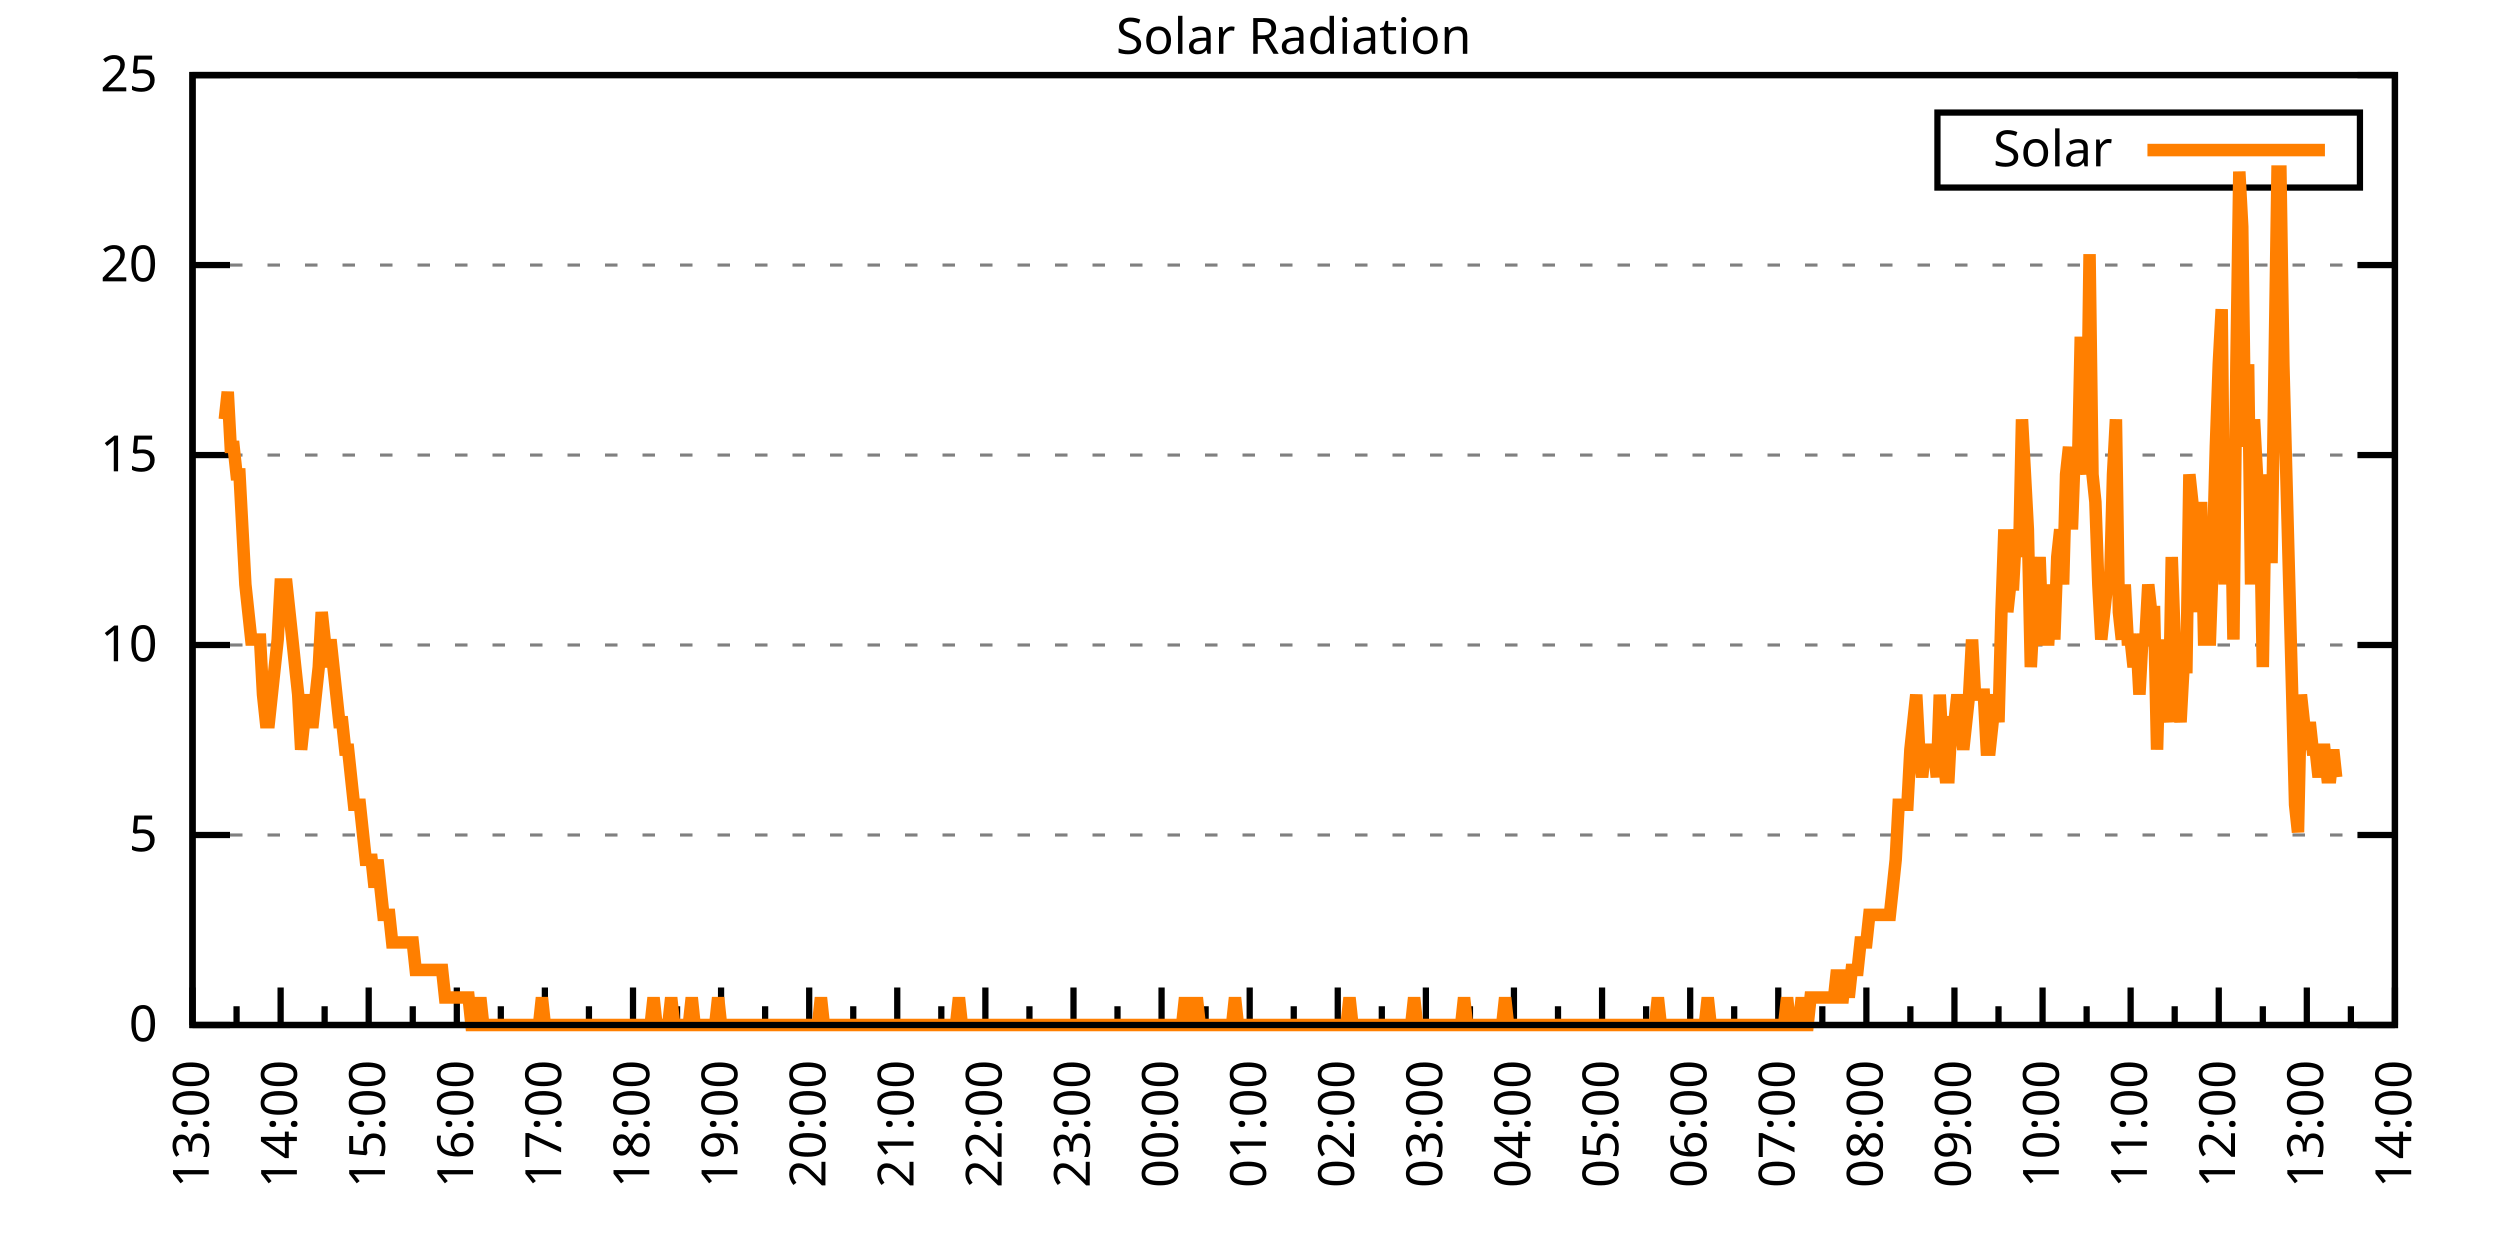
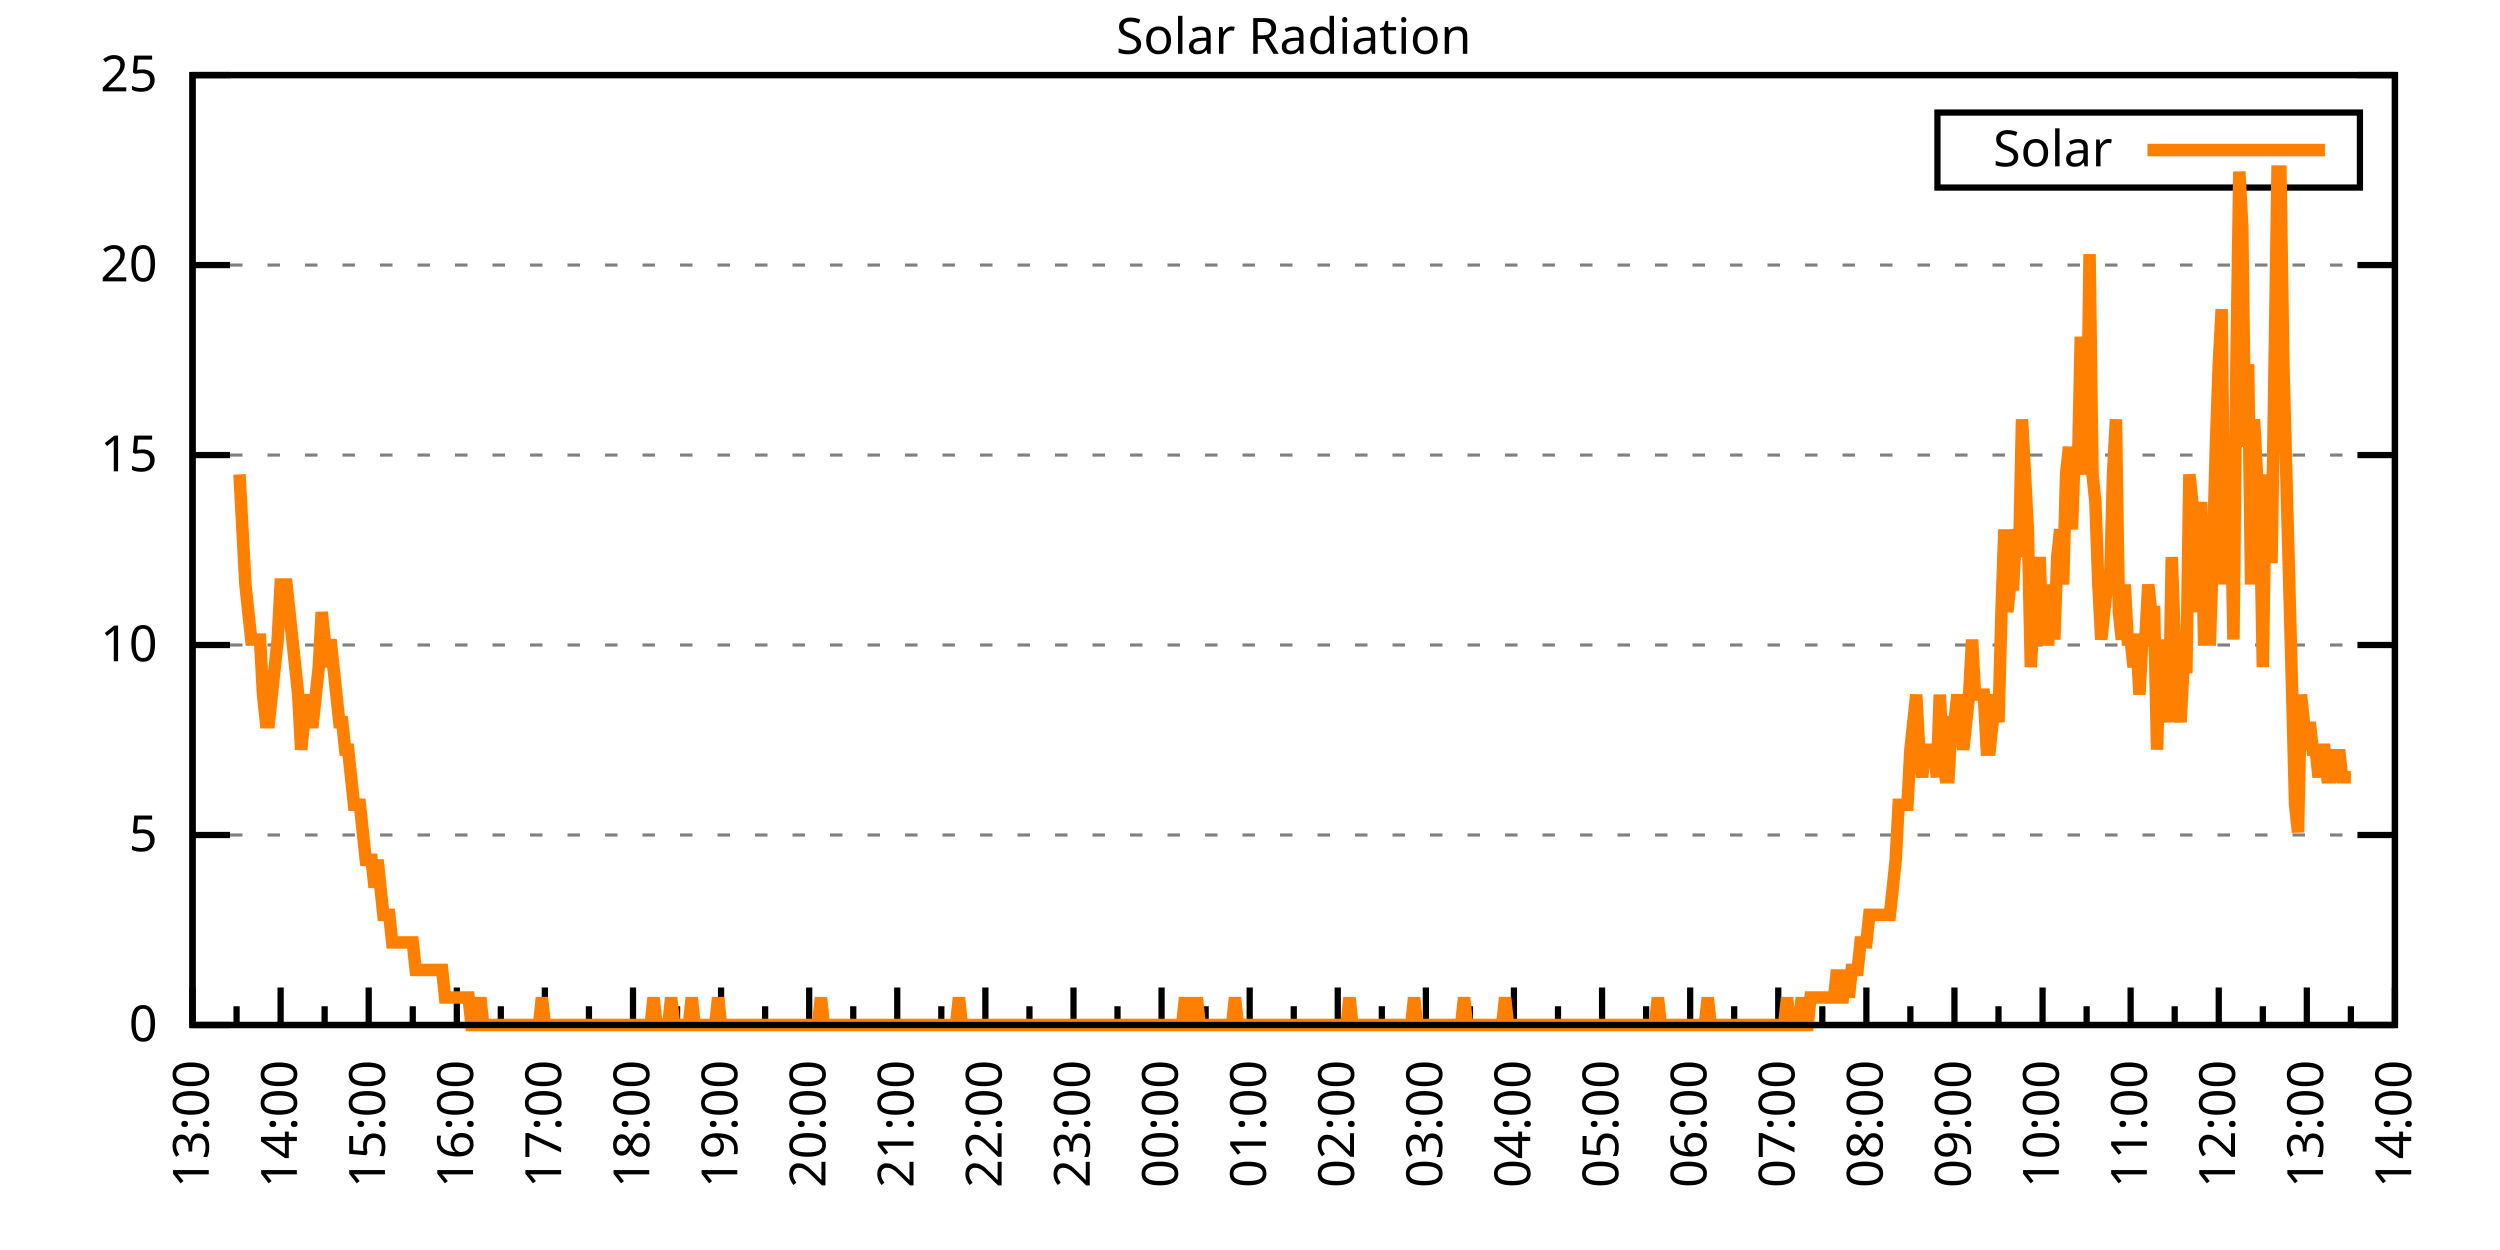
<svg xmlns="http://www.w3.org/2000/svg" xmlns:xlink="http://www.w3.org/1999/xlink" width="400" height="200" viewBox="0 0 400 200">
  <g id="gnuplot_canvas">
    <rect x="0" y="0" width="400" height="200" fill="none" />
    <defs>
      <circle id="gpDot" r="0.5" stroke-width="0.5" stroke="currentColor" />
      <path id="gpPt0" stroke-width="0.333" stroke="currentColor" d="M-1,0 h2 M0,-1 v2" />
      <path id="gpPt1" stroke-width="0.333" stroke="currentColor" d="M-1,-1 L1,1 M1,-1 L-1,1" />
      <path id="gpPt2" stroke-width="0.333" stroke="currentColor" d="M-1,0 L1,0 M0,-1 L0,1 M-1,-1 L1,1 M-1,1 L1,-1" />
      <rect id="gpPt3" stroke-width="0.333" stroke="currentColor" x="-1" y="-1" width="2" height="2" />
      <rect id="gpPt4" stroke-width="0.333" stroke="currentColor" fill="currentColor" x="-1" y="-1" width="2" height="2" />
      <circle id="gpPt5" stroke-width="0.333" stroke="currentColor" cx="0" cy="0" r="1" />
      <use xlink:href="#gpPt5" id="gpPt6" fill="currentColor" stroke="none" />
      <path id="gpPt7" stroke-width="0.333" stroke="currentColor" d="M0,-1.33 L-1.33,0.67 L1.33,0.67 z" />
      <use xlink:href="#gpPt7" id="gpPt8" fill="currentColor" stroke="none" />
      <use xlink:href="#gpPt7" id="gpPt9" stroke="currentColor" transform="rotate(180)" />
      <use xlink:href="#gpPt9" id="gpPt10" fill="currentColor" stroke="none" />
      <use xlink:href="#gpPt3" id="gpPt11" stroke="currentColor" transform="rotate(45)" />
      <use xlink:href="#gpPt11" id="gpPt12" fill="currentColor" stroke="none" />
      <path id="gpPt13" stroke-width="0.333" stroke="currentColor" d="M0,1.330 L1.265,0.411 L0.782,-1.067 L-0.782,-1.076 L-1.265,0.411 z" />
      <use xlink:href="#gpPt13" id="gpPt14" fill="currentColor" stroke="none" />
      <filter id="textbox" filterUnits="objectBoundingBox" x="0" y="0" height="1" width="1">
        <feFlood flood-color="white" flood-opacity="1" result="bgnd" />
        <feComposite in="SourceGraphic" in2="bgnd" operator="atop" />
      </filter>
      <filter id="greybox" filterUnits="objectBoundingBox" x="0" y="0" height="1" width="1">
        <feFlood flood-color="lightgrey" flood-opacity="1" result="grey" />
        <feComposite in="SourceGraphic" in2="grey" operator="atop" />
      </filter>
    </defs>
    <g fill="none" color="white" stroke="currentColor" stroke-width="1.00" stroke-linecap="butt" stroke-linejoin="miter">
</g>
    <g fill="none" color="black" stroke="currentColor" stroke-width="1.00" stroke-linecap="butt" stroke-linejoin="miter">
      <g stroke="none" shape-rendering="crispEdges">
        <polygon fill="rgb(255, 255, 255)" points="30.80,164.00 383.18,164.00 383.18,12.02 30.80,12.02 " />
      </g>
    </g>
    <g fill="none" color="black" stroke="currentColor" stroke-width="1.00" stroke-linecap="butt" stroke-linejoin="miter">
</g>
    <g fill="none" color="black" stroke="black" stroke-width="0.50" stroke-linecap="butt" stroke-linejoin="miter">
</g>
    <g fill="none" color="gray" stroke="currentColor" stroke-width="0.50" stroke-linecap="butt" stroke-linejoin="miter">
      <path stroke="gray" stroke-dasharray="2,4" class="gridline" d="M30.80,164.00 L383.19,164.00  " />
    </g>
    <g fill="none" color="gray" stroke="gray" stroke-width="1.00" stroke-linecap="butt" stroke-linejoin="miter">
</g>
    <g fill="none" color="black" stroke="currentColor" stroke-width="1.00" stroke-linecap="butt" stroke-linejoin="miter">
      <path stroke="black" d="M30.80,164.00 L36.80,164.00 M383.19,164.00 L377.19,164.00  " />
      <g transform="translate(25.20,166.60)" stroke="none" fill="black" font-family="Sans" font-size="8.00" text-anchor="end">
        <text>
          <tspan font-family="Sans"> 0</tspan>
        </text>
      </g>
    </g>
    <g fill="none" color="black" stroke="currentColor" stroke-width="1.00" stroke-linecap="butt" stroke-linejoin="miter">
</g>
    <g fill="none" color="black" stroke="black" stroke-width="0.50" stroke-linecap="butt" stroke-linejoin="miter">
</g>
    <g fill="none" color="gray" stroke="currentColor" stroke-width="0.50" stroke-linecap="butt" stroke-linejoin="miter">
      <path stroke="gray" stroke-dasharray="2,4" class="gridline" d="M30.80,133.60 L383.19,133.60  " />
    </g>
    <g fill="none" color="gray" stroke="gray" stroke-width="1.00" stroke-linecap="butt" stroke-linejoin="miter">
</g>
    <g fill="none" color="black" stroke="currentColor" stroke-width="1.00" stroke-linecap="butt" stroke-linejoin="miter">
      <path stroke="black" d="M30.80,133.60 L36.80,133.60 M383.19,133.60 L377.19,133.60  " />
      <g transform="translate(25.20,136.20)" stroke="none" fill="black" font-family="Sans" font-size="8.00" text-anchor="end">
        <text>
          <tspan font-family="Sans"> 5</tspan>
        </text>
      </g>
    </g>
    <g fill="none" color="black" stroke="currentColor" stroke-width="1.00" stroke-linecap="butt" stroke-linejoin="miter">
</g>
    <g fill="none" color="black" stroke="black" stroke-width="0.50" stroke-linecap="butt" stroke-linejoin="miter">
</g>
    <g fill="none" color="gray" stroke="currentColor" stroke-width="0.50" stroke-linecap="butt" stroke-linejoin="miter">
      <path stroke="gray" stroke-dasharray="2,4" class="gridline" d="M30.80,103.20 L383.19,103.20  " />
    </g>
    <g fill="none" color="gray" stroke="gray" stroke-width="1.00" stroke-linecap="butt" stroke-linejoin="miter">
</g>
    <g fill="none" color="black" stroke="currentColor" stroke-width="1.00" stroke-linecap="butt" stroke-linejoin="miter">
      <path stroke="black" d="M30.80,103.20 L36.80,103.20 M383.19,103.20 L377.19,103.20  " />
      <g transform="translate(25.20,105.80)" stroke="none" fill="black" font-family="Sans" font-size="8.00" text-anchor="end">
        <text>
          <tspan font-family="Sans"> 10</tspan>
        </text>
      </g>
    </g>
    <g fill="none" color="black" stroke="currentColor" stroke-width="1.00" stroke-linecap="butt" stroke-linejoin="miter">
</g>
    <g fill="none" color="black" stroke="black" stroke-width="0.50" stroke-linecap="butt" stroke-linejoin="miter">
</g>
    <g fill="none" color="gray" stroke="currentColor" stroke-width="0.50" stroke-linecap="butt" stroke-linejoin="miter">
      <path stroke="gray" stroke-dasharray="2,4" class="gridline" d="M30.80,72.81 L383.19,72.81  " />
    </g>
    <g fill="none" color="gray" stroke="gray" stroke-width="1.00" stroke-linecap="butt" stroke-linejoin="miter">
</g>
    <g fill="none" color="black" stroke="currentColor" stroke-width="1.00" stroke-linecap="butt" stroke-linejoin="miter">
      <path stroke="black" d="M30.80,72.81 L36.80,72.81 M383.19,72.81 L377.19,72.81  " />
      <g transform="translate(25.20,75.41)" stroke="none" fill="black" font-family="Sans" font-size="8.00" text-anchor="end">
        <text>
          <tspan font-family="Sans"> 15</tspan>
        </text>
      </g>
    </g>
    <g fill="none" color="black" stroke="currentColor" stroke-width="1.00" stroke-linecap="butt" stroke-linejoin="miter">
</g>
    <g fill="none" color="black" stroke="black" stroke-width="0.50" stroke-linecap="butt" stroke-linejoin="miter">
</g>
    <g fill="none" color="gray" stroke="currentColor" stroke-width="0.50" stroke-linecap="butt" stroke-linejoin="miter">
      <path stroke="gray" stroke-dasharray="2,4" class="gridline" d="M30.80,42.41 L383.19,42.41  " />
    </g>
    <g fill="none" color="gray" stroke="gray" stroke-width="1.00" stroke-linecap="butt" stroke-linejoin="miter">
</g>
    <g fill="none" color="black" stroke="currentColor" stroke-width="1.00" stroke-linecap="butt" stroke-linejoin="miter">
      <path stroke="black" d="M30.80,42.41 L36.80,42.41 M383.19,42.41 L377.19,42.41  " />
      <g transform="translate(25.20,45.01)" stroke="none" fill="black" font-family="Sans" font-size="8.00" text-anchor="end">
        <text>
          <tspan font-family="Sans"> 20</tspan>
        </text>
      </g>
    </g>
    <g fill="none" color="black" stroke="currentColor" stroke-width="1.00" stroke-linecap="butt" stroke-linejoin="miter">
</g>
    <g fill="none" color="black" stroke="black" stroke-width="0.50" stroke-linecap="butt" stroke-linejoin="miter">
</g>
    <g fill="none" color="gray" stroke="currentColor" stroke-width="0.50" stroke-linecap="butt" stroke-linejoin="miter">
      <path stroke="gray" stroke-dasharray="2,4" class="gridline" d="M30.80,12.01 L383.19,12.01  " />
    </g>
    <g fill="none" color="gray" stroke="gray" stroke-width="1.00" stroke-linecap="butt" stroke-linejoin="miter">
</g>
    <g fill="none" color="black" stroke="currentColor" stroke-width="1.00" stroke-linecap="butt" stroke-linejoin="miter">
      <path stroke="black" d="M30.80,12.01 L36.80,12.01 M383.19,12.01 L377.19,12.01  " />
      <g transform="translate(25.20,14.61)" stroke="none" fill="black" font-family="Sans" font-size="8.00" text-anchor="end">
        <text>
          <tspan font-family="Sans"> 25</tspan>
        </text>
      </g>
    </g>
    <g fill="none" color="black" stroke="currentColor" stroke-width="1.00" stroke-linecap="butt" stroke-linejoin="miter">
      <path stroke="black" d="M30.80,164.00 L30.80,158.00  " />
      <g transform="translate(33.40,169.60) rotate(270)" stroke="none" fill="black" font-family="Sans" font-size="8.00" text-anchor="end">
        <text>
          <tspan font-family="Sans">13:00</tspan>
        </text>
      </g>
    </g>
    <g fill="none" color="black" stroke="currentColor" stroke-width="1.00" stroke-linecap="butt" stroke-linejoin="miter">
      <path stroke="black" d="M37.85,164.00 L37.85,161.00 M44.90,164.00 L44.90,158.00  " />
      <g transform="translate(47.50,169.60) rotate(270)" stroke="none" fill="black" font-family="Sans" font-size="8.00" text-anchor="end">
        <text>
          <tspan font-family="Sans">14:00</tspan>
        </text>
      </g>
    </g>
    <g fill="none" color="black" stroke="currentColor" stroke-width="1.00" stroke-linecap="butt" stroke-linejoin="miter">
      <path stroke="black" d="M51.94,164.00 L51.94,161.00 M58.99,164.00 L58.99,158.00  " />
      <g transform="translate(61.59,169.60) rotate(270)" stroke="none" fill="black" font-family="Sans" font-size="8.00" text-anchor="end">
        <text>
          <tspan font-family="Sans">15:00</tspan>
        </text>
      </g>
    </g>
    <g fill="none" color="black" stroke="currentColor" stroke-width="1.00" stroke-linecap="butt" stroke-linejoin="miter">
      <path stroke="black" d="M66.04,164.00 L66.04,161.00 M73.09,164.00 L73.09,158.00  " />
      <g transform="translate(75.69,169.60) rotate(270)" stroke="none" fill="black" font-family="Sans" font-size="8.00" text-anchor="end">
        <text>
          <tspan font-family="Sans">16:00</tspan>
        </text>
      </g>
    </g>
    <g fill="none" color="black" stroke="currentColor" stroke-width="1.00" stroke-linecap="butt" stroke-linejoin="miter">
      <path stroke="black" d="M80.13,164.00 L80.13,161.00 M87.18,164.00 L87.18,158.00  " />
      <g transform="translate(89.78,169.60) rotate(270)" stroke="none" fill="black" font-family="Sans" font-size="8.00" text-anchor="end">
        <text>
          <tspan font-family="Sans">17:00</tspan>
        </text>
      </g>
    </g>
    <g fill="none" color="black" stroke="currentColor" stroke-width="1.00" stroke-linecap="butt" stroke-linejoin="miter">
      <path stroke="black" d="M94.23,164.00 L94.23,161.00 M101.28,164.00 L101.28,158.00  " />
      <g transform="translate(103.88,169.60) rotate(270)" stroke="none" fill="black" font-family="Sans" font-size="8.00" text-anchor="end">
        <text>
          <tspan font-family="Sans">18:00</tspan>
        </text>
      </g>
    </g>
    <g fill="none" color="black" stroke="currentColor" stroke-width="1.00" stroke-linecap="butt" stroke-linejoin="miter">
      <path stroke="black" d="M108.33,164.00 L108.33,161.00 M115.37,164.00 L115.37,158.00  " />
      <g transform="translate(117.97,169.60) rotate(270)" stroke="none" fill="black" font-family="Sans" font-size="8.00" text-anchor="end">
        <text>
          <tspan font-family="Sans">19:00</tspan>
        </text>
      </g>
    </g>
    <g fill="none" color="black" stroke="currentColor" stroke-width="1.00" stroke-linecap="butt" stroke-linejoin="miter">
      <path stroke="black" d="M122.42,164.00 L122.42,161.00 M129.47,164.00 L129.47,158.00  " />
      <g transform="translate(132.07,169.60) rotate(270)" stroke="none" fill="black" font-family="Sans" font-size="8.00" text-anchor="end">
        <text>
          <tspan font-family="Sans">20:00</tspan>
        </text>
      </g>
    </g>
    <g fill="none" color="black" stroke="currentColor" stroke-width="1.00" stroke-linecap="butt" stroke-linejoin="miter">
      <path stroke="black" d="M136.52,164.00 L136.52,161.00 M143.56,164.00 L143.56,158.00  " />
      <g transform="translate(146.16,169.60) rotate(270)" stroke="none" fill="black" font-family="Sans" font-size="8.00" text-anchor="end">
        <text>
          <tspan font-family="Sans">21:00</tspan>
        </text>
      </g>
    </g>
    <g fill="none" color="black" stroke="currentColor" stroke-width="1.00" stroke-linecap="butt" stroke-linejoin="miter">
      <path stroke="black" d="M150.61,164.00 L150.61,161.00 M157.66,164.00 L157.66,158.00  " />
      <g transform="translate(160.26,169.60) rotate(270)" stroke="none" fill="black" font-family="Sans" font-size="8.00" text-anchor="end">
        <text>
          <tspan font-family="Sans">22:00</tspan>
        </text>
      </g>
    </g>
    <g fill="none" color="black" stroke="currentColor" stroke-width="1.00" stroke-linecap="butt" stroke-linejoin="miter">
      <path stroke="black" d="M164.71,164.00 L164.71,161.00 M171.76,164.00 L171.76,158.00  " />
      <g transform="translate(174.36,169.60) rotate(270)" stroke="none" fill="black" font-family="Sans" font-size="8.00" text-anchor="end">
        <text>
          <tspan font-family="Sans">23:00</tspan>
        </text>
      </g>
    </g>
    <g fill="none" color="black" stroke="currentColor" stroke-width="1.00" stroke-linecap="butt" stroke-linejoin="miter">
      <path stroke="black" d="M178.80,164.00 L178.80,161.00 M185.85,164.00 L185.85,158.00  " />
      <g transform="translate(188.45,169.60) rotate(270)" stroke="none" fill="black" font-family="Sans" font-size="8.00" text-anchor="end">
        <text>
          <tspan font-family="Sans">00:00</tspan>
        </text>
      </g>
    </g>
    <g fill="none" color="black" stroke="currentColor" stroke-width="1.00" stroke-linecap="butt" stroke-linejoin="miter">
      <path stroke="black" d="M192.90,164.00 L192.90,161.00 M199.95,164.00 L199.95,158.00  " />
      <g transform="translate(202.55,169.60) rotate(270)" stroke="none" fill="black" font-family="Sans" font-size="8.00" text-anchor="end">
        <text>
          <tspan font-family="Sans">01:00</tspan>
        </text>
      </g>
    </g>
    <g fill="none" color="black" stroke="currentColor" stroke-width="1.00" stroke-linecap="butt" stroke-linejoin="miter">
      <path stroke="black" d="M207.00,164.00 L207.00,161.00 M214.04,164.00 L214.04,158.00  " />
      <g transform="translate(216.64,169.60) rotate(270)" stroke="none" fill="black" font-family="Sans" font-size="8.00" text-anchor="end">
        <text>
          <tspan font-family="Sans">02:00</tspan>
        </text>
      </g>
    </g>
    <g fill="none" color="black" stroke="currentColor" stroke-width="1.00" stroke-linecap="butt" stroke-linejoin="miter">
      <path stroke="black" d="M221.09,164.00 L221.09,161.00 M228.14,164.00 L228.14,158.00  " />
      <g transform="translate(230.74,169.60) rotate(270)" stroke="none" fill="black" font-family="Sans" font-size="8.00" text-anchor="end">
        <text>
          <tspan font-family="Sans">03:00</tspan>
        </text>
      </g>
    </g>
    <g fill="none" color="black" stroke="currentColor" stroke-width="1.00" stroke-linecap="butt" stroke-linejoin="miter">
      <path stroke="black" d="M235.19,164.00 L235.19,161.00 M242.23,164.00 L242.23,158.00  " />
      <g transform="translate(244.83,169.60) rotate(270)" stroke="none" fill="black" font-family="Sans" font-size="8.00" text-anchor="end">
        <text>
          <tspan font-family="Sans">04:00</tspan>
        </text>
      </g>
    </g>
    <g fill="none" color="black" stroke="currentColor" stroke-width="1.00" stroke-linecap="butt" stroke-linejoin="miter">
      <path stroke="black" d="M249.28,164.00 L249.28,161.00 M256.33,164.00 L256.33,158.00  " />
      <g transform="translate(258.93,169.60) rotate(270)" stroke="none" fill="black" font-family="Sans" font-size="8.00" text-anchor="end">
        <text>
          <tspan font-family="Sans">05:00</tspan>
        </text>
      </g>
    </g>
    <g fill="none" color="black" stroke="currentColor" stroke-width="1.00" stroke-linecap="butt" stroke-linejoin="miter">
      <path stroke="black" d="M263.38,164.00 L263.38,161.00 M270.43,164.00 L270.43,158.00  " />
      <g transform="translate(273.03,169.60) rotate(270)" stroke="none" fill="black" font-family="Sans" font-size="8.00" text-anchor="end">
        <text>
          <tspan font-family="Sans">06:00</tspan>
        </text>
      </g>
    </g>
    <g fill="none" color="black" stroke="currentColor" stroke-width="1.00" stroke-linecap="butt" stroke-linejoin="miter">
      <path stroke="black" d="M277.47,164.00 L277.47,161.00 M284.52,164.00 L284.52,158.00  " />
      <g transform="translate(287.12,169.60) rotate(270)" stroke="none" fill="black" font-family="Sans" font-size="8.00" text-anchor="end">
        <text>
          <tspan font-family="Sans">07:00</tspan>
        </text>
      </g>
    </g>
    <g fill="none" color="black" stroke="currentColor" stroke-width="1.00" stroke-linecap="butt" stroke-linejoin="miter">
      <path stroke="black" d="M291.57,164.00 L291.57,161.00 M298.62,164.00 L298.62,158.00  " />
      <g transform="translate(301.22,169.60) rotate(270)" stroke="none" fill="black" font-family="Sans" font-size="8.00" text-anchor="end">
        <text>
          <tspan font-family="Sans">08:00</tspan>
        </text>
      </g>
    </g>
    <g fill="none" color="black" stroke="currentColor" stroke-width="1.00" stroke-linecap="butt" stroke-linejoin="miter">
      <path stroke="black" d="M305.66,164.00 L305.66,161.00 M312.71,164.00 L312.71,158.00  " />
      <g transform="translate(315.31,169.60) rotate(270)" stroke="none" fill="black" font-family="Sans" font-size="8.00" text-anchor="end">
        <text>
          <tspan font-family="Sans">09:00</tspan>
        </text>
      </g>
    </g>
    <g fill="none" color="black" stroke="currentColor" stroke-width="1.00" stroke-linecap="butt" stroke-linejoin="miter">
      <path stroke="black" d="M319.76,164.00 L319.76,161.00 M326.81,164.00 L326.81,158.00  " />
      <g transform="translate(329.41,169.60) rotate(270)" stroke="none" fill="black" font-family="Sans" font-size="8.00" text-anchor="end">
        <text>
          <tspan font-family="Sans">10:00</tspan>
        </text>
      </g>
    </g>
    <g fill="none" color="black" stroke="currentColor" stroke-width="1.00" stroke-linecap="butt" stroke-linejoin="miter">
      <path stroke="black" d="M333.86,164.00 L333.86,161.00 M340.90,164.00 L340.90,158.00  " />
      <g transform="translate(343.50,169.60) rotate(270)" stroke="none" fill="black" font-family="Sans" font-size="8.00" text-anchor="end">
        <text>
          <tspan font-family="Sans">11:00</tspan>
        </text>
      </g>
    </g>
    <g fill="none" color="black" stroke="currentColor" stroke-width="1.00" stroke-linecap="butt" stroke-linejoin="miter">
      <path stroke="black" d="M347.95,164.00 L347.95,161.00 M355.00,164.00 L355.00,158.00  " />
      <g transform="translate(357.60,169.60) rotate(270)" stroke="none" fill="black" font-family="Sans" font-size="8.00" text-anchor="end">
        <text>
          <tspan font-family="Sans">12:00</tspan>
        </text>
      </g>
    </g>
    <g fill="none" color="black" stroke="currentColor" stroke-width="1.00" stroke-linecap="butt" stroke-linejoin="miter">
      <path stroke="black" d="M362.05,164.00 L362.05,161.00 M369.09,164.00 L369.09,158.00  " />
      <g transform="translate(371.69,169.60) rotate(270)" stroke="none" fill="black" font-family="Sans" font-size="8.00" text-anchor="end">
        <text>
          <tspan font-family="Sans">13:00</tspan>
        </text>
      </g>
    </g>
    <g fill="none" color="black" stroke="currentColor" stroke-width="1.00" stroke-linecap="butt" stroke-linejoin="miter">
      <path stroke="black" d="M376.14,164.00 L376.14,161.00 M383.19,164.00 L383.19,158.00  " />
      <g transform="translate(385.79,169.60) rotate(270)" stroke="none" fill="black" font-family="Sans" font-size="8.00" text-anchor="end">
        <text>
          <tspan font-family="Sans">14:00</tspan>
        </text>
      </g>
    </g>
    <g fill="none" color="black" stroke="currentColor" stroke-width="1.00" stroke-linecap="butt" stroke-linejoin="miter">
</g>
    <g fill="none" color="black" stroke="currentColor" stroke-width="1.00" stroke-linecap="butt" stroke-linejoin="miter">
      <path stroke="black" d="M30.80,12.01 L30.80,164.00 L383.19,164.00 L383.19,12.01 L30.80,12.01 Z  " />
    </g>
    <g fill="none" color="black" stroke="currentColor" stroke-width="1.00" stroke-linecap="butt" stroke-linejoin="miter">
      <g transform="translate(6.80,88.01) rotate(270)" stroke="none" fill="black" font-family="Sans" font-size="8.00" text-anchor="middle">
        <text />
      </g>
    </g>
    <g fill="none" color="black" stroke="currentColor" stroke-width="1.00" stroke-linecap="butt" stroke-linejoin="miter">
</g>
    <g fill="none" color="black" stroke="currentColor" stroke-width="1.00" stroke-linecap="butt" stroke-linejoin="miter">
      <path stroke="black" d="M309.99,30.01 L309.99,18.01 L377.59,18.01 L377.59,30.01 L309.99,30.01 Z  " />
    </g>
    <g id="Solar_Radiation_plot_1">
      <g fill="none" color="white" stroke="black" stroke-width="2.00" stroke-linecap="butt" stroke-linejoin="miter">
</g>
      <g fill="none" color="black" stroke="currentColor" stroke-width="2.00" stroke-linecap="butt" stroke-linejoin="miter">
        <g transform="translate(337.99,26.61)" stroke="none" fill="black" font-family="Sans" font-size="8.00" text-anchor="end">
          <text>
            <tspan font-family="Sans">Solar</tspan>
          </text>
        </g>
      </g>
      <g fill="none" color="black" stroke="currentColor" stroke-width="2.00" stroke-linecap="butt" stroke-linejoin="miter">
-         <path stroke="rgb(255, 127,   0)" d="M343.59,24.01 L371.99,24.01 M35.97,67.09 L36.44,62.69 L36.91,71.50 L37.38,71.50 L37.85,75.90 L38.32,75.90   L38.79,84.71 L39.26,93.52 L39.73,97.93 L40.20,102.33 L40.67,102.33 L41.14,102.33 L41.61,102.33 L42.08,111.14   L42.55,115.55 L43.02,115.55 L43.49,111.14 L43.96,106.74 L44.43,102.33 L44.90,93.52 L45.37,93.52 L45.84,93.52   L46.31,97.93 L46.78,102.33 L47.24,106.74 L47.71,111.14 L48.18,119.95 L48.65,115.55 L49.12,111.14 L49.59,115.55   L50.06,115.55 L50.53,111.14 L51.00,106.74 L51.47,97.93 L51.94,102.33 L52.41,106.74 L52.88,102.33 L53.35,106.74   L53.82,111.14 L54.29,115.55 L54.76,115.55 L55.23,119.95 L55.70,119.95 L56.17,124.36 L56.64,128.76 L57.11,128.76   L57.58,128.76 L58.05,133.17 L58.52,137.57 L58.99,137.57 L59.46,137.57 L59.93,141.98 L60.40,137.57 L60.87,141.98   L61.34,146.38 L61.81,146.38 L62.28,146.38 L62.75,150.79 L63.22,150.79 L63.69,150.79 L64.16,150.79 L64.63,150.79   L65.10,150.79 L65.57,150.79 L66.04,150.79 L66.51,155.19 L66.98,155.19 L67.45,155.19 L67.92,155.19 L68.39,155.19   L68.86,155.19 L69.33,155.19 L69.80,155.19 L70.27,155.19 L70.74,155.19 L71.21,159.60 L71.68,159.60 L72.15,159.60   L72.62,159.60 L73.09,159.60 L73.56,159.60 L74.03,159.60 L74.50,159.60 L74.97,159.60 L75.44,164.00 L75.91,164.00   L76.38,164.00 L76.85,159.60 L77.32,164.00 L77.79,164.00 L78.26,164.00 L78.73,164.00 L79.19,164.00 L79.66,164.00   L80.13,164.00 L80.60,164.00 L81.07,164.00 L81.54,164.00 L82.01,164.00 L82.48,164.00 L82.95,164.00 L83.42,164.00   L83.89,164.00 L84.36,164.00 L84.83,164.00 L85.30,164.00 L85.77,164.00 L86.24,164.00 L86.71,159.60 L87.18,164.00   L87.65,164.00 L88.12,164.00 L88.59,164.00 L89.06,164.00 L89.53,164.00 L90.00,164.00 L90.47,164.00 L90.94,164.00   L91.41,164.00 L91.88,164.00 L92.35,164.00 L92.82,164.00 L93.29,164.00 L93.76,164.00 L94.23,164.00 L94.70,164.00   L95.17,164.00 L95.64,164.00 L96.11,164.00 L96.58,164.00 L97.05,164.00 L97.52,164.00 L97.99,164.00 L98.46,164.00   L98.93,164.00 L99.40,164.00 L99.87,164.00 L100.34,164.00 L100.81,164.00 L101.28,164.00 L101.75,164.00 L102.22,164.00   L102.69,164.00 L103.16,164.00 L103.63,164.00 L104.10,164.00 L104.57,159.60 L105.04,164.00 L105.51,164.00 L105.98,164.00   L106.45,164.00 L106.92,164.00 L107.39,159.60 L107.86,164.00 L108.33,164.00 L108.80,164.00 L109.27,164.00 L109.74,164.00   L110.21,164.00 L110.68,159.60 L111.14,164.00 L111.61,164.00 L112.08,164.00 L112.55,164.00 L113.02,164.00 L113.49,164.00   L113.96,164.00 L114.43,164.00 L114.90,159.60 L115.37,164.00 L115.84,164.00 L116.31,164.00 L116.78,164.00 L117.25,164.00   L117.72,164.00 L118.19,164.00 L118.66,164.00 L119.13,164.00 L119.60,164.00 L120.07,164.00 L120.54,164.00 L121.01,164.00   L121.48,164.00 L121.95,164.00 L122.42,164.00 L122.89,164.00 L123.36,164.00 L123.83,164.00 L124.30,164.00 L124.77,164.00   L125.24,164.00 L125.71,164.00 L126.18,164.00 L126.65,164.00 L127.12,164.00 L127.59,164.00 L128.06,164.00 L128.53,164.00   L129.00,164.00 L129.47,164.00 L129.94,164.00 L130.41,164.00 L130.88,164.00 L131.35,159.60 L131.82,164.00 L132.29,164.00   L132.76,164.00 L133.23,164.00 L133.70,164.00 L134.17,164.00 L134.64,164.00 L135.11,164.00 L135.58,164.00 L136.05,164.00   L136.52,164.00 L136.99,164.00 L137.46,164.00 L137.93,164.00 L138.40,164.00 L138.87,164.00 L139.34,164.00 L139.81,164.00   L140.28,164.00 L140.75,164.00 L141.22,164.00 L141.69,164.00 L142.16,164.00 L142.63,164.00 L143.09,164.00 L143.56,164.00   L144.03,164.00 L144.50,164.00 L144.97,164.00 L145.44,164.00 L145.91,164.00 L146.38,164.00 L146.85,164.00 L147.32,164.00   L147.79,164.00 L148.26,164.00 L148.73,164.00 L149.20,164.00 L149.67,164.00 L150.14,164.00 L150.61,164.00 L151.08,164.00   L151.55,164.00 L152.02,164.00 L152.49,164.00 L152.96,164.00 L153.43,159.60 L153.90,164.00 L154.37,164.00 L154.84,164.00   L155.31,164.00 L155.78,164.00 L156.25,164.00 L156.72,164.00 L157.19,164.00 L157.66,164.00 L158.13,164.00 L158.60,164.00   L159.07,164.00 L159.54,164.00 L160.01,164.00 L160.48,164.00 L160.95,164.00 L161.42,164.00 L161.89,164.00 L162.36,164.00   L162.83,164.00 L163.30,164.00 L163.77,164.00 L164.24,164.00 L164.71,164.00 L165.18,164.00 L165.65,164.00 L166.12,164.00   L166.59,164.00 L167.06,164.00 L167.53,164.00 L168.00,164.00 L168.47,164.00 L168.94,164.00 L169.41,164.00 L169.88,164.00   L170.35,164.00 L170.82,164.00 L171.29,164.00 L171.76,164.00 L172.23,164.00 L172.70,164.00 L173.17,164.00 L173.64,164.00   L174.11,164.00 L174.58,164.00 L175.04,164.00 L175.51,164.00 L175.98,164.00 L176.45,164.00 L176.92,164.00 L177.39,164.00   L177.86,164.00 L178.33,164.00 L178.80,164.00 L179.27,164.00 L179.74,164.00 L180.21,164.00 L180.68,164.00 L181.15,164.00   L181.62,164.00 L182.09,164.00 L182.56,164.00 L183.03,164.00 L183.50,164.00 L183.97,164.00 L184.44,164.00 L184.91,164.00   L185.38,164.00 L185.85,164.00 L186.32,164.00 L186.79,164.00 L187.26,164.00 L187.73,164.00 L188.20,164.00 L188.67,164.00   L189.14,164.00 L189.61,159.60 L190.08,164.00 L190.55,164.00 L191.02,164.00 L191.49,159.60 L191.96,164.00 L192.43,164.00   L192.90,164.00 L193.37,164.00 L193.84,164.00 L194.31,164.00 L194.78,164.00 L195.25,164.00 L195.72,164.00 L196.19,164.00   L196.66,164.00 L197.13,164.00 L197.60,159.60 L198.07,164.00 L198.54,164.00 L199.01,164.00 L199.48,164.00 L199.95,164.00   L200.42,164.00 L200.89,164.00 L201.36,164.00 L201.83,164.00 L202.30,164.00 L202.77,164.00 L203.24,164.00 L203.71,164.00   L204.18,164.00 L204.65,164.00 L205.12,164.00 L205.59,164.00 L206.06,164.00 L206.53,164.00 L207.00,164.00 L207.46,164.00   L207.93,164.00 L208.40,164.00 L208.87,164.00 L209.34,164.00 L209.81,164.00 L210.28,164.00 L210.75,164.00 L211.22,164.00   L211.69,164.00 L212.16,164.00 L212.63,164.00 L213.10,164.00 L213.57,164.00 L214.04,164.00 L214.51,164.00 L214.98,164.00   L215.45,164.00 L215.92,159.60 L216.39,164.00 L216.86,164.00 L217.33,164.00 L217.80,164.00 L218.27,164.00 L218.74,164.00   L219.21,164.00 L219.68,164.00 L220.15,164.00 L220.62,164.00 L221.09,164.00 L221.56,164.00 L222.03,164.00 L222.50,164.00   L222.97,164.00 L223.44,164.00 L223.91,164.00 L224.38,164.00 L224.85,164.00 L225.32,164.00 L225.79,164.00 L226.26,159.60   L226.73,164.00 L227.20,164.00 L227.67,164.00 L228.14,164.00 L228.61,164.00 L229.08,164.00 L229.55,164.00 L230.02,164.00   L230.49,164.00 L230.96,164.00 L231.43,164.00 L231.90,164.00 L232.37,164.00 L232.84,164.00 L233.31,164.00 L233.78,164.00   L234.25,159.60 L234.72,164.00 L235.19,164.00 L235.66,164.00 L236.13,164.00 L236.60,164.00 L237.07,164.00 L237.54,164.00   L238.01,164.00 L238.48,164.00 L238.95,164.00 L239.41,164.00 L239.88,164.00 L240.35,164.00 L240.82,159.60 L241.29,164.00   L241.76,164.00 L242.23,164.00 L242.70,164.00 L243.17,164.00 L243.64,164.00 L244.11,164.00 L244.58,164.00 L245.05,164.00   L245.52,164.00 L245.99,164.00 L246.46,164.00 L246.93,164.00 L247.40,164.00 L247.87,164.00 L248.34,164.00 L248.81,164.00   L249.28,164.00 L249.75,164.00 L250.22,164.00 L250.69,164.00 L251.16,164.00 L251.63,164.00 L252.10,164.00 L252.57,164.00   L253.04,164.00 L253.51,164.00 L253.98,164.00 L254.45,164.00 L254.92,164.00 L255.39,164.00 L255.86,164.00 L256.33,164.00   L256.80,164.00 L257.27,164.00 L257.74,164.00 L258.21,164.00 L258.68,164.00 L259.15,164.00 L259.62,164.00 L260.09,164.00   L260.56,164.00 L261.03,164.00 L261.50,164.00 L261.97,164.00 L262.44,164.00 L262.91,164.00 L263.38,164.00 L263.85,164.00   L264.32,164.00 L264.79,164.00 L265.26,159.60 L265.73,164.00 L266.20,164.00 L266.67,164.00 L267.14,164.00 L267.61,164.00   L268.08,164.00 L268.55,164.00 L269.02,164.00 L269.49,164.00 L269.96,164.00 L270.43,164.00 L270.90,164.00 L271.36,164.00   L271.83,164.00 L272.30,164.00 L272.77,164.00 L273.24,159.60 L273.71,164.00 L274.18,164.00 L274.65,164.00 L275.12,164.00   L275.59,164.00 L276.06,164.00 L276.53,164.00 L277.00,164.00 L277.47,164.00 L277.94,164.00 L278.41,164.00 L278.88,164.00   L279.35,164.00 L279.82,164.00 L280.29,164.00 L280.76,164.00 L281.23,164.00 L281.70,164.00 L282.17,164.00 L282.64,164.00   L283.11,164.00 L283.58,164.00 L284.05,164.00 L284.52,164.00 L284.99,164.00 L285.46,164.00 L285.93,159.60 L286.40,164.00   L286.87,164.00 L287.34,164.00 L287.81,164.00 L288.28,159.60 L288.75,164.00 L289.22,164.00 L289.69,159.60 L290.16,159.60   L290.63,159.60 L291.10,159.60 L291.57,159.60 L292.04,159.60 L292.51,159.60 L292.98,159.60 L293.45,159.60 L293.92,155.19   L294.39,159.60 L294.86,159.60 L295.33,155.19 L295.80,159.60 L296.27,155.19 L296.74,155.19 L297.21,155.19 L297.68,150.79   L298.15,150.79 L298.62,150.79 L299.09,146.38 L299.56,146.38 L300.03,146.38 L300.50,146.38 L300.97,146.38 L301.44,146.38   L301.91,146.38 L302.38,146.38 L302.85,141.98 L303.31,137.57 L303.78,128.76 L304.25,128.76 L304.72,128.76 L305.19,128.76   L305.66,119.95 L306.13,115.55 L306.60,111.14 L307.07,119.95 L307.54,124.36 L308.01,119.95 L308.48,119.95 L308.95,119.95   L309.42,119.95 L309.89,124.36 L310.36,111.14 L310.83,119.95 L311.30,124.36 L311.77,124.36 L312.24,115.55 L312.71,115.55   L313.18,111.14 L313.65,115.55 L314.12,119.95 L314.59,115.55 L315.06,111.14 L315.53,102.33 L316.00,111.14 L316.47,111.14   L316.94,111.14 L317.41,111.14 L317.88,119.95 L318.35,119.95 L318.82,115.55 L319.29,111.14 L319.76,115.55 L320.23,97.93   L320.70,84.71 L321.17,97.93 L321.64,93.52 L322.11,93.52 L322.58,84.71 L323.05,89.12 L323.52,67.09 L323.99,75.90   L324.46,84.71 L324.93,106.74 L325.40,97.93 L325.87,97.93 L326.34,89.12 L326.81,102.33 L327.28,102.33 L327.75,102.33   L328.22,93.52 L328.69,102.33 L329.16,89.12 L329.63,84.71 L330.10,93.52 L330.57,75.90 L331.04,71.50 L331.51,84.71   L331.98,71.50 L332.45,75.90 L332.92,53.88 L333.39,71.50 L333.86,75.90 L334.33,40.66 L334.80,75.90 L335.26,80.31   L335.73,93.52 L336.20,102.33 L336.67,97.93 L337.14,93.52 L337.61,93.52 L338.08,75.90 L338.55,67.09 L339.02,97.93   L339.49,102.33 L339.96,93.52 L340.43,102.33 L340.90,102.33 L341.37,106.74 L341.84,102.33 L342.31,111.14 L342.78,102.33   L343.25,102.33 L343.72,93.52 L344.19,97.93 L344.66,97.93 L345.13,119.95 L345.60,102.33 L346.07,111.14 L346.54,111.14   L347.01,115.55 L347.48,89.12 L347.95,102.33 L348.42,111.14 L348.89,115.55 L349.36,106.74 L349.83,106.74 L350.30,75.90   L350.77,80.31 L351.24,89.12 L351.71,97.93 L352.18,80.31 L352.65,102.33 L353.12,102.33 L353.59,102.33 L354.06,89.12   L354.53,71.50 L355.00,58.28 L355.47,49.47 L355.94,93.52 L356.41,75.90 L356.88,75.90 L357.35,102.33 L357.82,58.28   L358.29,27.45 L358.76,36.26 L359.23,71.50 L359.70,58.28 L360.17,93.52 L360.64,67.09 L361.11,75.90 L361.58,80.31   L362.05,106.74 L362.52,75.90 L362.99,89.12 L363.46,89.12 L363.93,58.28 L364.40,27.45 L364.87,27.45 L365.34,58.28   L365.81,75.90 L366.28,93.52 L366.75,111.14 L367.21,128.76 L367.68,133.17 L368.15,111.14 L368.62,115.55 L369.09,119.95   L369.56,115.55 L370.03,119.95 L370.50,119.95 L370.97,124.36 L371.44,119.95 L371.91,119.95 L372.38,124.36 L372.85,124.36   L373.32,119.95 L373.79,124.36  " />
+         <path stroke="rgb(255, 127,   0)" d="M343.59,24.01 L371.99,24.01 M38.32,75.90 L38.79,84.71 L39.26,93.52 L39.73,97.93 L40.20,102.33 L40.67,102.33   L41.14,102.33 L41.61,102.33 L42.08,111.14 L42.55,115.55 L43.02,115.55 L43.49,111.14 L43.96,106.74 L44.43,102.33   L44.90,93.52 L45.37,93.52 L45.84,93.52 L46.31,97.93 L46.78,102.33 L47.24,106.74 L47.71,111.14 L48.18,119.95   L48.65,115.55 L49.12,111.14 L49.59,115.55 L50.06,115.55 L50.53,111.14 L51.00,106.74 L51.47,97.93 L51.94,102.33   L52.41,106.74 L52.88,102.33 L53.35,106.74 L53.82,111.14 L54.29,115.55 L54.76,115.55 L55.23,119.95 L55.70,119.95   L56.17,124.36 L56.64,128.76 L57.11,128.76 L57.58,128.76 L58.05,133.17 L58.52,137.57 L58.99,137.57 L59.46,137.57   L59.93,141.98 L60.40,137.57 L60.87,141.98 L61.34,146.38 L61.81,146.38 L62.28,146.38 L62.75,150.79 L63.22,150.79   L63.69,150.79 L64.16,150.79 L64.63,150.79 L65.10,150.79 L65.57,150.79 L66.04,150.79 L66.51,155.19 L66.98,155.19   L67.45,155.19 L67.92,155.19 L68.39,155.19 L68.86,155.19 L69.33,155.19 L69.80,155.19 L70.27,155.19 L70.74,155.19   L71.21,159.60 L71.68,159.60 L72.15,159.60 L72.62,159.60 L73.09,159.60 L73.56,159.60 L74.03,159.60 L74.50,159.60   L74.97,159.60 L75.44,164.00 L75.91,164.00 L76.38,164.00 L76.85,159.60 L77.32,164.00 L77.79,164.00 L78.26,164.00   L78.73,164.00 L79.19,164.00 L79.66,164.00 L80.13,164.00 L80.60,164.00 L81.07,164.00 L81.54,164.00 L82.01,164.00   L82.48,164.00 L82.95,164.00 L83.42,164.00 L83.89,164.00 L84.36,164.00 L84.83,164.00 L85.30,164.00 L85.77,164.00   L86.24,164.00 L86.71,159.60 L87.18,164.00 L87.65,164.00 L88.12,164.00 L88.59,164.00 L89.06,164.00 L89.53,164.00   L90.00,164.00 L90.47,164.00 L90.94,164.00 L91.41,164.00 L91.88,164.00 L92.35,164.00 L92.82,164.00 L93.29,164.00   L93.76,164.00 L94.23,164.00 L94.70,164.00 L95.17,164.00 L95.64,164.00 L96.11,164.00 L96.58,164.00 L97.05,164.00   L97.52,164.00 L97.99,164.00 L98.46,164.00 L98.93,164.00 L99.40,164.00 L99.87,164.00 L100.34,164.00 L100.81,164.00   L101.28,164.00 L101.75,164.00 L102.22,164.00 L102.69,164.00 L103.16,164.00 L103.63,164.00 L104.10,164.00 L104.57,159.60   L105.04,164.00 L105.51,164.00 L105.98,164.00 L106.45,164.00 L106.92,164.00 L107.39,159.60 L107.86,164.00 L108.33,164.00   L108.80,164.00 L109.27,164.00 L109.74,164.00 L110.21,164.00 L110.68,159.60 L111.14,164.00 L111.61,164.00 L112.08,164.00   L112.55,164.00 L113.02,164.00 L113.49,164.00 L113.96,164.00 L114.43,164.00 L114.90,159.60 L115.37,164.00 L115.84,164.00   L116.31,164.00 L116.78,164.00 L117.25,164.00 L117.72,164.00 L118.19,164.00 L118.66,164.00 L119.13,164.00 L119.60,164.00   L120.07,164.00 L120.54,164.00 L121.01,164.00 L121.48,164.00 L121.95,164.00 L122.42,164.00 L122.89,164.00 L123.36,164.00   L123.83,164.00 L124.30,164.00 L124.77,164.00 L125.24,164.00 L125.71,164.00 L126.18,164.00 L126.65,164.00 L127.12,164.00   L127.59,164.00 L128.06,164.00 L128.53,164.00 L129.00,164.00 L129.47,164.00 L129.94,164.00 L130.41,164.00 L130.88,164.00   L131.35,159.60 L131.82,164.00 L132.29,164.00 L132.76,164.00 L133.23,164.00 L133.70,164.00 L134.17,164.00 L134.64,164.00   L135.11,164.00 L135.58,164.00 L136.05,164.00 L136.52,164.00 L136.99,164.00 L137.46,164.00 L137.93,164.00 L138.40,164.00   L138.87,164.00 L139.34,164.00 L139.81,164.00 L140.28,164.00 L140.75,164.00 L141.22,164.00 L141.69,164.00 L142.16,164.00   L142.63,164.00 L143.09,164.00 L143.56,164.00 L144.03,164.00 L144.50,164.00 L144.97,164.00 L145.44,164.00 L145.91,164.00   L146.38,164.00 L146.85,164.00 L147.32,164.00 L147.79,164.00 L148.26,164.00 L148.73,164.00 L149.20,164.00 L149.67,164.00   L150.14,164.00 L150.61,164.00 L151.08,164.00 L151.55,164.00 L152.02,164.00 L152.49,164.00 L152.96,164.00 L153.43,159.60   L153.90,164.00 L154.37,164.00 L154.84,164.00 L155.31,164.00 L155.78,164.00 L156.25,164.00 L156.72,164.00 L157.19,164.00   L157.66,164.00 L158.13,164.00 L158.60,164.00 L159.07,164.00 L159.54,164.00 L160.01,164.00 L160.48,164.00 L160.95,164.00   L161.42,164.00 L161.89,164.00 L162.36,164.00 L162.83,164.00 L163.30,164.00 L163.77,164.00 L164.24,164.00 L164.71,164.00   L165.18,164.00 L165.65,164.00 L166.12,164.00 L166.59,164.00 L167.06,164.00 L167.53,164.00 L168.00,164.00 L168.47,164.00   L168.94,164.00 L169.41,164.00 L169.88,164.00 L170.35,164.00 L170.82,164.00 L171.29,164.00 L171.76,164.00 L172.23,164.00   L172.70,164.00 L173.17,164.00 L173.64,164.00 L174.11,164.00 L174.58,164.00 L175.04,164.00 L175.51,164.00 L175.98,164.00   L176.45,164.00 L176.92,164.00 L177.39,164.00 L177.86,164.00 L178.33,164.00 L178.80,164.00 L179.27,164.00 L179.74,164.00   L180.21,164.00 L180.68,164.00 L181.15,164.00 L181.62,164.00 L182.09,164.00 L182.56,164.00 L183.03,164.00 L183.50,164.00   L183.97,164.00 L184.44,164.00 L184.91,164.00 L185.38,164.00 L185.85,164.00 L186.32,164.00 L186.79,164.00 L187.26,164.00   L187.73,164.00 L188.20,164.00 L188.67,164.00 L189.14,164.00 L189.61,159.60 L190.08,164.00 L190.55,164.00 L191.02,164.00   L191.49,159.60 L191.96,164.00 L192.43,164.00 L192.90,164.00 L193.37,164.00 L193.84,164.00 L194.31,164.00 L194.78,164.00   L195.25,164.00 L195.72,164.00 L196.19,164.00 L196.66,164.00 L197.13,164.00 L197.60,159.60 L198.07,164.00 L198.54,164.00   L199.01,164.00 L199.48,164.00 L199.95,164.00 L200.42,164.00 L200.89,164.00 L201.36,164.00 L201.83,164.00 L202.30,164.00   L202.77,164.00 L203.24,164.00 L203.71,164.00 L204.18,164.00 L204.65,164.00 L205.12,164.00 L205.59,164.00 L206.06,164.00   L206.53,164.00 L207.00,164.00 L207.46,164.00 L207.93,164.00 L208.40,164.00 L208.87,164.00 L209.34,164.00 L209.81,164.00   L210.28,164.00 L210.75,164.00 L211.22,164.00 L211.69,164.00 L212.16,164.00 L212.63,164.00 L213.10,164.00 L213.57,164.00   L214.04,164.00 L214.51,164.00 L214.98,164.00 L215.45,164.00 L215.92,159.60 L216.39,164.00 L216.86,164.00 L217.33,164.00   L217.80,164.00 L218.27,164.00 L218.74,164.00 L219.21,164.00 L219.68,164.00 L220.15,164.00 L220.62,164.00 L221.09,164.00   L221.56,164.00 L222.03,164.00 L222.50,164.00 L222.97,164.00 L223.44,164.00 L223.91,164.00 L224.38,164.00 L224.85,164.00   L225.32,164.00 L225.79,164.00 L226.26,159.60 L226.73,164.00 L227.20,164.00 L227.67,164.00 L228.14,164.00 L228.61,164.00   L229.08,164.00 L229.55,164.00 L230.02,164.00 L230.49,164.00 L230.96,164.00 L231.43,164.00 L231.90,164.00 L232.37,164.00   L232.84,164.00 L233.31,164.00 L233.78,164.00 L234.25,159.60 L234.72,164.00 L235.19,164.00 L235.66,164.00 L236.13,164.00   L236.60,164.00 L237.07,164.00 L237.54,164.00 L238.01,164.00 L238.48,164.00 L238.95,164.00 L239.41,164.00 L239.88,164.00   L240.35,164.00 L240.82,159.60 L241.29,164.00 L241.76,164.00 L242.23,164.00 L242.70,164.00 L243.17,164.00 L243.64,164.00   L244.11,164.00 L244.58,164.00 L245.05,164.00 L245.52,164.00 L245.99,164.00 L246.46,164.00 L246.93,164.00 L247.40,164.00   L247.87,164.00 L248.34,164.00 L248.81,164.00 L249.28,164.00 L249.75,164.00 L250.22,164.00 L250.69,164.00 L251.16,164.00   L251.63,164.00 L252.10,164.00 L252.57,164.00 L253.04,164.00 L253.51,164.00 L253.98,164.00 L254.45,164.00 L254.92,164.00   L255.39,164.00 L255.86,164.00 L256.33,164.00 L256.80,164.00 L257.27,164.00 L257.74,164.00 L258.21,164.00 L258.68,164.00   L259.15,164.00 L259.62,164.00 L260.09,164.00 L260.56,164.00 L261.03,164.00 L261.50,164.00 L261.97,164.00 L262.44,164.00   L262.91,164.00 L263.38,164.00 L263.85,164.00 L264.32,164.00 L264.79,164.00 L265.26,159.60 L265.73,164.00 L266.20,164.00   L266.67,164.00 L267.14,164.00 L267.61,164.00 L268.08,164.00 L268.55,164.00 L269.02,164.00 L269.49,164.00 L269.96,164.00   L270.43,164.00 L270.90,164.00 L271.36,164.00 L271.83,164.00 L272.30,164.00 L272.77,164.00 L273.24,159.60 L273.71,164.00   L274.18,164.00 L274.65,164.00 L275.12,164.00 L275.59,164.00 L276.06,164.00 L276.53,164.00 L277.00,164.00 L277.47,164.00   L277.94,164.00 L278.41,164.00 L278.88,164.00 L279.35,164.00 L279.82,164.00 L280.29,164.00 L280.76,164.00 L281.23,164.00   L281.70,164.00 L282.17,164.00 L282.64,164.00 L283.11,164.00 L283.58,164.00 L284.05,164.00 L284.52,164.00 L284.99,164.00   L285.46,164.00 L285.93,159.60 L286.40,164.00 L286.87,164.00 L287.34,164.00 L287.81,164.00 L288.28,159.60 L288.75,164.00   L289.22,164.00 L289.69,159.60 L290.16,159.60 L290.63,159.60 L291.10,159.60 L291.57,159.60 L292.04,159.60 L292.51,159.60   L292.98,159.60 L293.45,159.60 L293.92,155.19 L294.39,159.60 L294.86,159.60 L295.33,155.19 L295.80,159.60 L296.27,155.19   L296.74,155.19 L297.21,155.19 L297.68,150.79 L298.15,150.79 L298.62,150.79 L299.09,146.38 L299.56,146.38 L300.03,146.38   L300.50,146.38 L300.97,146.38 L301.44,146.38 L301.91,146.38 L302.38,146.38 L302.85,141.98 L303.31,137.57 L303.78,128.76   L304.25,128.76 L304.72,128.76 L305.19,128.76 L305.66,119.95 L306.13,115.55 L306.60,111.14 L307.07,119.95 L307.54,124.36   L308.01,119.95 L308.48,119.95 L308.95,119.95 L309.42,119.95 L309.89,124.36 L310.36,111.14 L310.83,119.95 L311.30,124.36   L311.77,124.36 L312.24,115.55 L312.71,115.55 L313.18,111.14 L313.65,115.55 L314.12,119.95 L314.59,115.55 L315.06,111.14   L315.53,102.33 L316.00,111.14 L316.47,111.14 L316.94,111.14 L317.41,111.14 L317.88,119.95 L318.35,119.95 L318.82,115.55   L319.29,111.14 L319.76,115.55 L320.23,97.93 L320.70,84.71 L321.17,97.93 L321.64,93.52 L322.11,93.52 L322.58,84.71   L323.05,89.12 L323.52,67.09 L323.99,75.90 L324.46,84.71 L324.93,106.74 L325.40,97.93 L325.87,97.93 L326.34,89.12   L326.81,102.33 L327.28,102.33 L327.75,102.33 L328.22,93.52 L328.69,102.33 L329.16,89.12 L329.63,84.71 L330.10,93.52   L330.57,75.90 L331.04,71.50 L331.51,84.71 L331.98,71.50 L332.45,75.90 L332.92,53.88 L333.39,71.50 L333.86,75.90   L334.33,40.66 L334.80,75.90 L335.26,80.31 L335.73,93.52 L336.20,102.33 L336.67,97.93 L337.14,93.52 L337.61,93.52   L338.08,75.90 L338.55,67.09 L339.02,97.93 L339.49,102.33 L339.96,93.52 L340.43,102.33 L340.90,102.33 L341.37,106.74   L341.84,102.33 L342.31,111.14 L342.78,102.33 L343.25,102.33 L343.72,93.52 L344.19,97.93 L344.66,97.93 L345.13,119.95   L345.60,102.33 L346.07,111.14 L346.54,111.14 L347.01,115.55 L347.48,89.12 L347.95,102.33 L348.42,111.14 L348.89,115.55   L349.36,106.74 L349.83,106.74 L350.30,75.90 L350.77,80.31 L351.24,89.12 L351.71,97.93 L352.18,80.31 L352.65,102.33   L353.12,102.33 L353.59,102.33 L354.06,89.12 L354.53,71.50 L355.00,58.28 L355.47,49.47 L355.94,93.52 L356.41,75.90   L356.88,75.90 L357.35,102.33 L357.82,58.28 L358.29,27.45 L358.76,36.26 L359.23,71.50 L359.70,58.28 L360.17,93.52   L360.64,67.09 L361.11,75.90 L361.58,80.31 L362.05,106.74 L362.52,75.90 L362.99,89.12 L363.46,89.12 L363.93,58.28   L364.40,27.45 L364.87,27.45 L365.34,58.28 L365.81,75.90 L366.28,93.52 L366.75,111.14 L367.21,128.76 L367.68,133.17   L368.15,111.14 L368.62,115.55 L369.09,119.95 L369.56,115.55 L370.03,119.95 L370.50,119.95 L370.97,124.36 L371.44,119.95   L371.91,119.95 L372.38,124.36 L372.85,124.36 L373.32,119.95 L373.79,124.36 L374.26,119.95 L374.73,124.36 L375.20,124.36   L375.67,124.36 L376.14,124.36  " />
      </g>
    </g>
    <g fill="none" color="black" stroke="currentColor" stroke-width="2.00" stroke-linecap="butt" stroke-linejoin="miter">
</g>
    <g fill="none" color="black" stroke="black" stroke-width="1.00" stroke-linecap="butt" stroke-linejoin="miter">
</g>
    <g fill="none" color="black" stroke="currentColor" stroke-width="1.00" stroke-linecap="butt" stroke-linejoin="miter">
      <path stroke="black" d="M30.80,12.01 L30.80,164.00 L383.19,164.00 L383.19,12.01 L30.80,12.01 Z  " />
    </g>
    <g fill="none" color="black" stroke="currentColor" stroke-width="1.00" stroke-linecap="butt" stroke-linejoin="miter">
      <g transform="translate(206.99,8.61)" stroke="none" fill="black" font-family="Sans" font-size="8.00" text-anchor="middle">
        <text>
          <tspan font-family="Sans">Solar Radiation</tspan>
        </text>
      </g>
    </g>
    <g fill="none" color="black" stroke="currentColor" stroke-width="1.00" stroke-linecap="butt" stroke-linejoin="miter">
</g>
  </g>
</svg>
